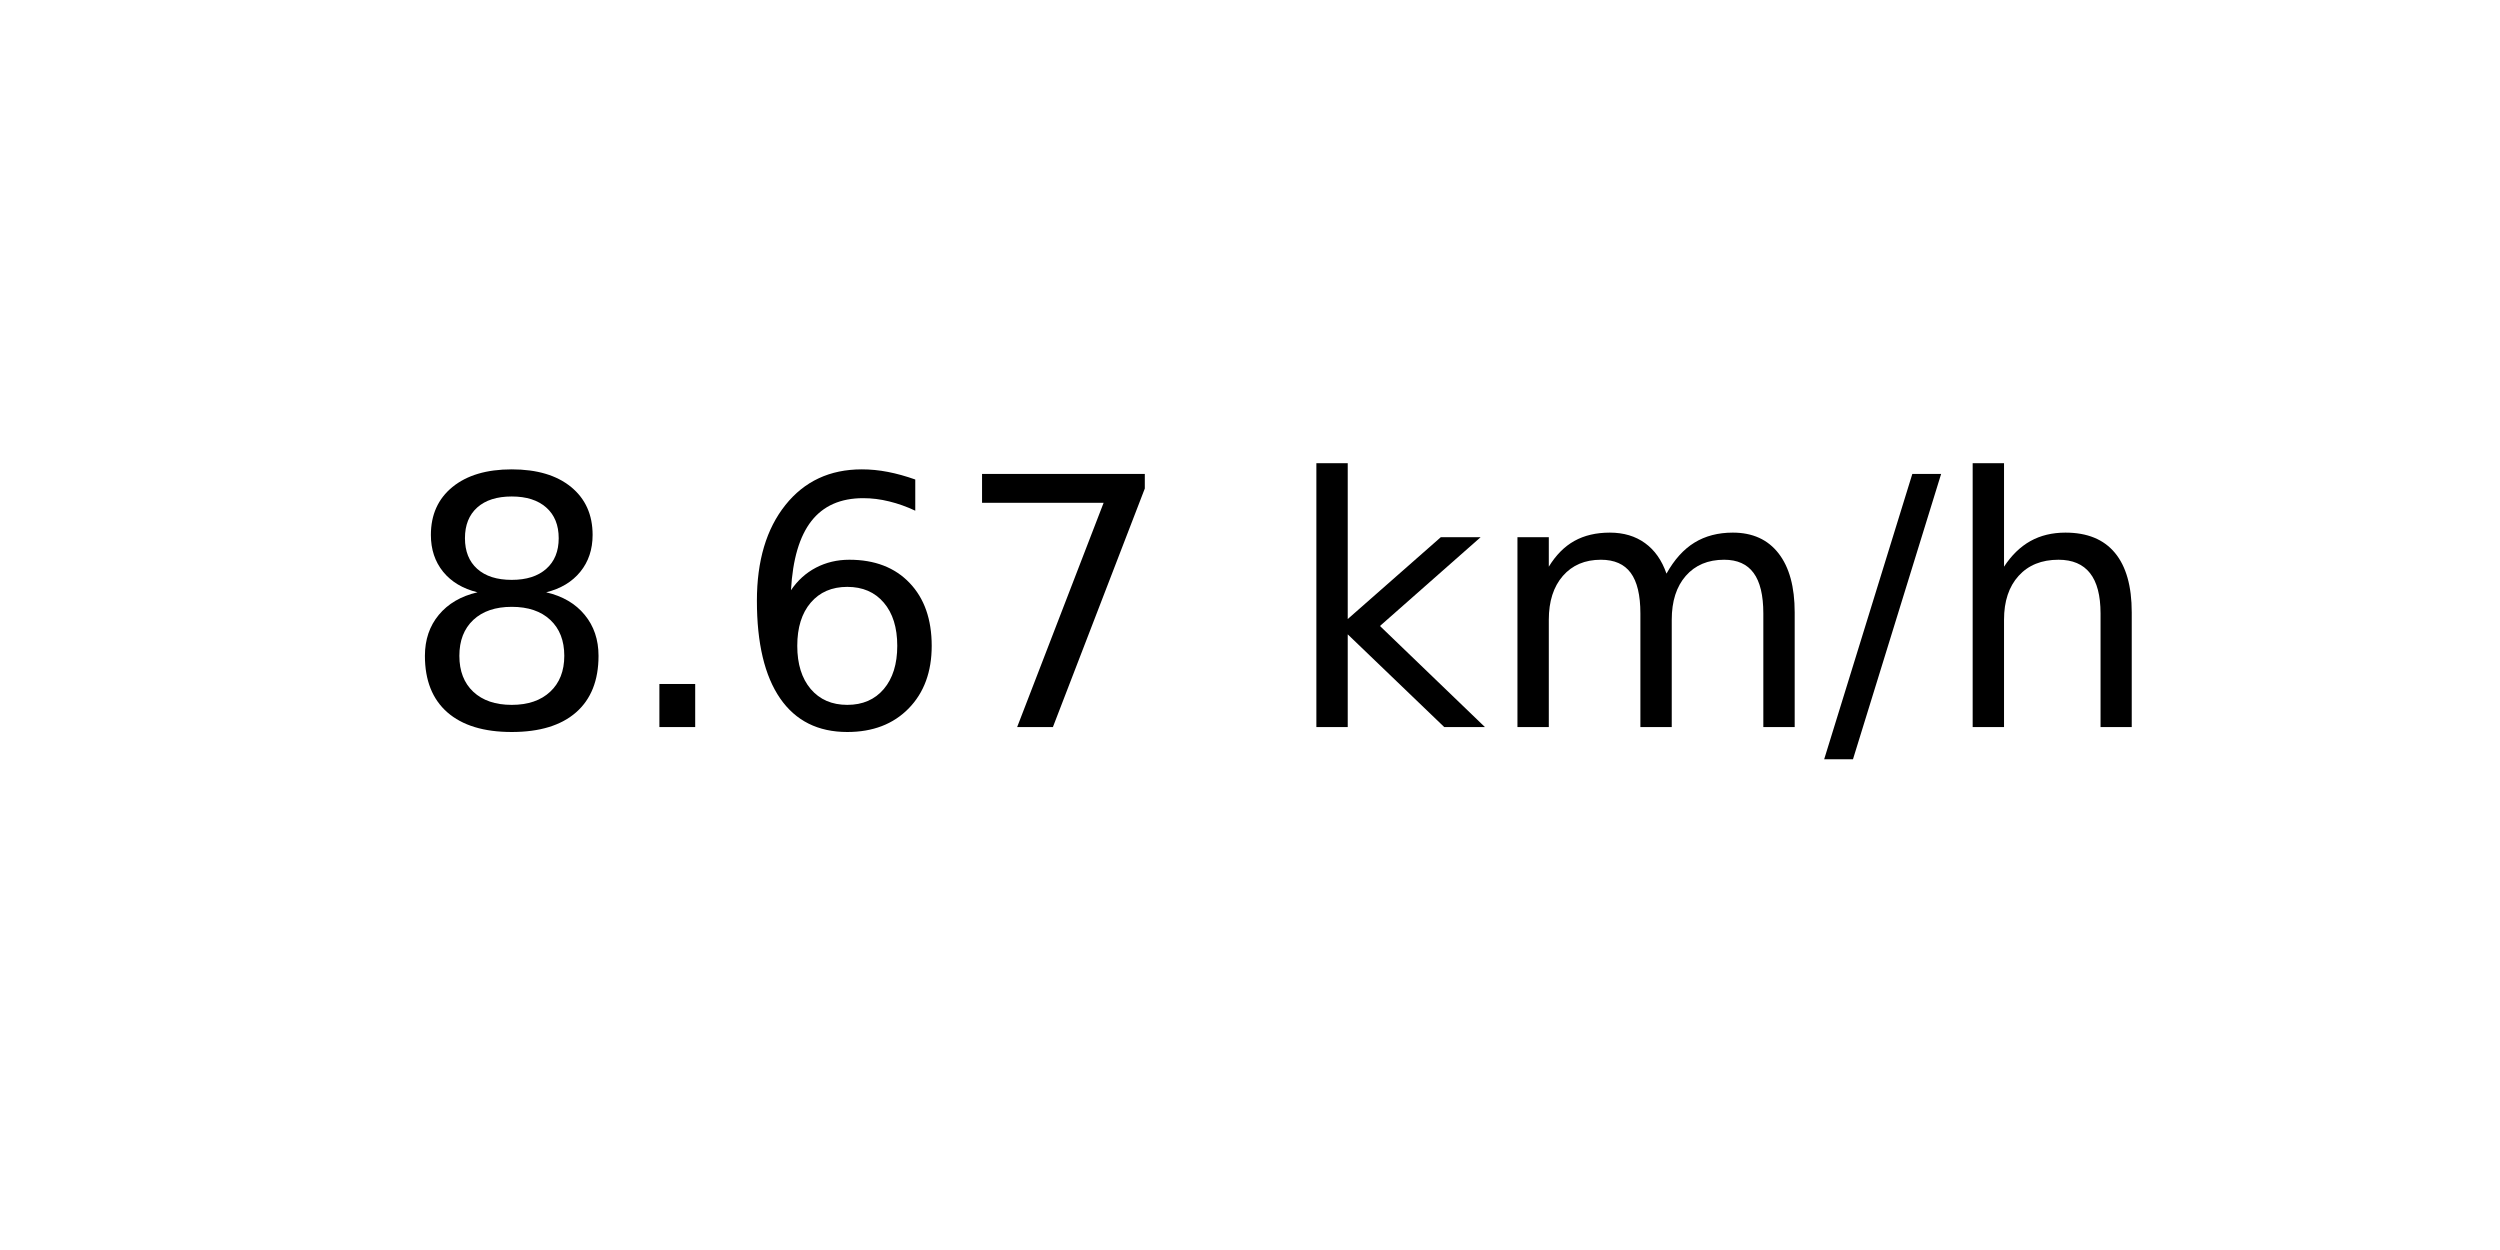
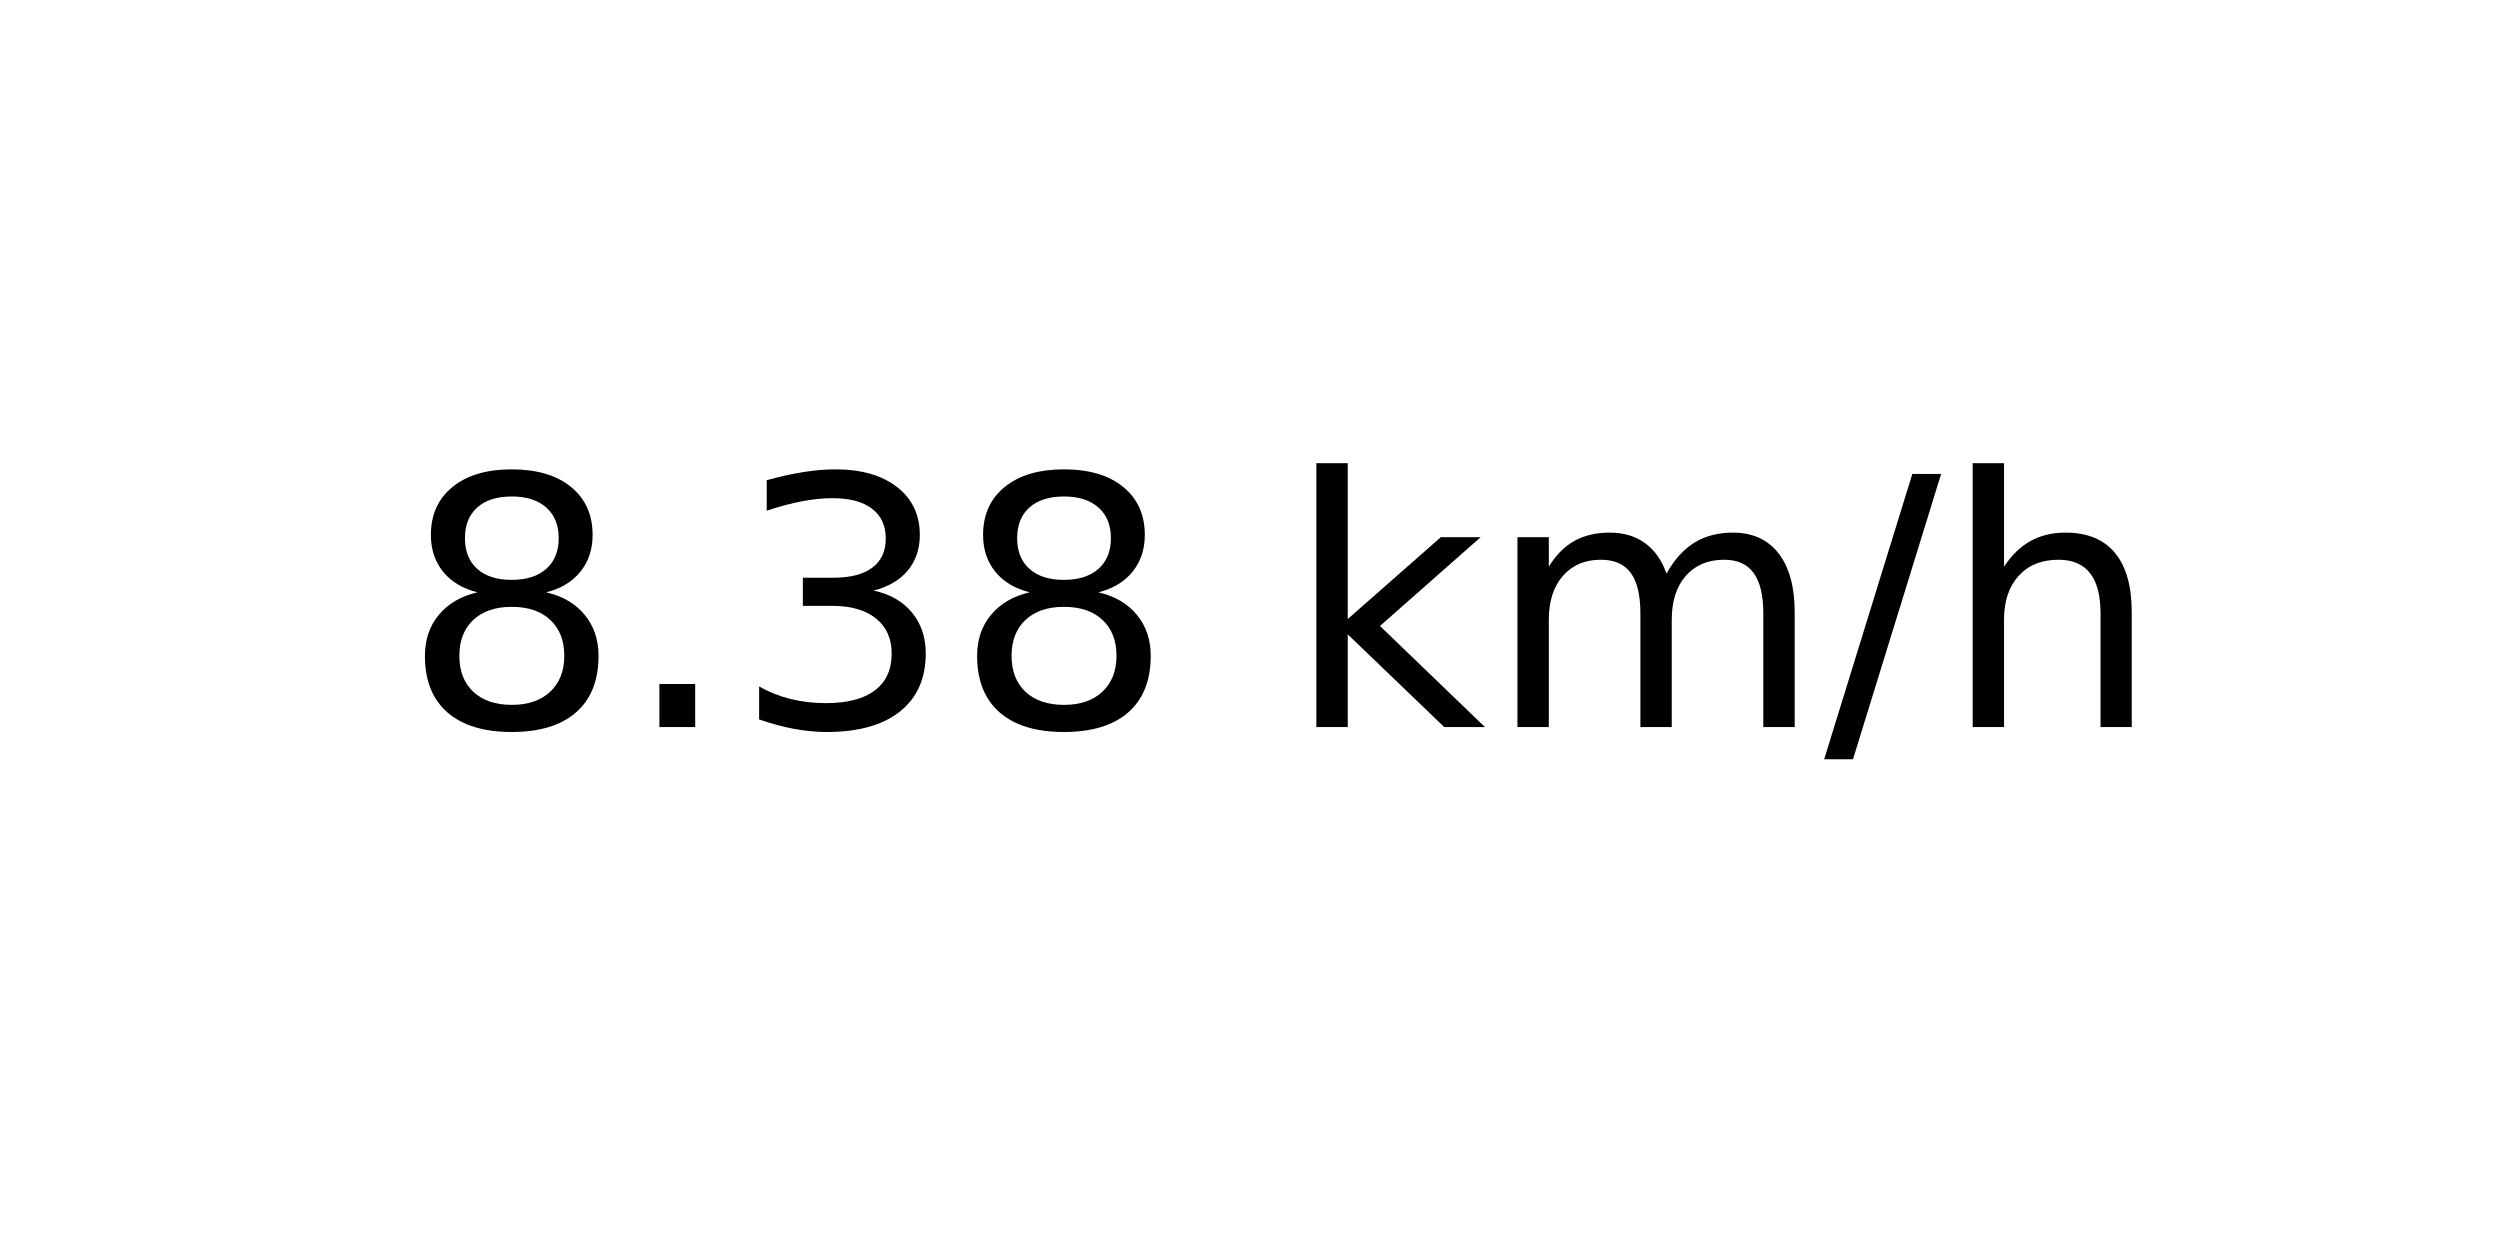
<svg xmlns="http://www.w3.org/2000/svg" xmlns:xlink="http://www.w3.org/1999/xlink" width="72pt" height="36pt" viewBox="0 0 72 36" version="1.1">
  <defs>
    <style type="text/css">*{stroke-linejoin: round; stroke-linecap: butt}</style>
  </defs>
  <g id="figure_1">
    <g id="axes_1">
      <g id="text_1">
        <g transform="translate(11.55937 20.93937) scale(0.1 -0.1)">
          <defs>
            <path id="DejaVuSans-38" d="M 2034 2216  Q 1584 2216 1326 1975  Q 1069 1734 1069 1313  Q 1069 891 1326 650  Q 1584 409 2034 409  Q 2484 409 2743 651  Q 3003 894 3003 1313  Q 3003 1734 2745 1975  Q 2488 2216 2034 2216  z M 1403 2484  Q 997 2584 770 2862  Q 544 3141 544 3541  Q 544 4100 942 4425  Q 1341 4750 2034 4750  Q 2731 4750 3128 4425  Q 3525 4100 3525 3541  Q 3525 3141 3298 2862  Q 3072 2584 2669 2484  Q 3125 2378 3379 2068  Q 3634 1759 3634 1313  Q 3634 634 3220 271  Q 2806 -91 2034 -91  Q 1263 -91 848 271  Q 434 634 434 1313  Q 434 1759 690 2068  Q 947 2378 1403 2484  z M 1172 3481  Q 1172 3119 1398 2916  Q 1625 2713 2034 2713  Q 2441 2713 2670 2916  Q 2900 3119 2900 3481  Q 2900 3844 2670 4047  Q 2441 4250 2034 4250  Q 1625 4250 1398 4047  Q 1172 3844 1172 3481  z " transform="scale(0.015625)" />
            <path id="DejaVuSans-2e" d="M 684 794  L 1344 794  L 1344 0  L 684 0  L 684 794  z " transform="scale(0.015625)" />
-             <path id="DejaVuSans-36" d="M 2113 2584  Q 1688 2584 1439 2293  Q 1191 2003 1191 1497  Q 1191 994 1439 701  Q 1688 409 2113 409  Q 2538 409 2786 701  Q 3034 994 3034 1497  Q 3034 2003 2786 2293  Q 2538 2584 2113 2584  z M 3366 4563  L 3366 3988  Q 3128 4100 2886 4159  Q 2644 4219 2406 4219  Q 1781 4219 1451 3797  Q 1122 3375 1075 2522  Q 1259 2794 1537 2939  Q 1816 3084 2150 3084  Q 2853 3084 3261 2657  Q 3669 2231 3669 1497  Q 3669 778 3244 343  Q 2819 -91 2113 -91  Q 1303 -91 875 529  Q 447 1150 447 2328  Q 447 3434 972 4092  Q 1497 4750 2381 4750  Q 2619 4750 2861 4703  Q 3103 4656 3366 4563  z " transform="scale(0.015625)" />
-             <path id="DejaVuSans-37" d="M 525 4666  L 3525 4666  L 3525 4397  L 1831 0  L 1172 0  L 2766 4134  L 525 4134  L 525 4666  z " transform="scale(0.015625)" />
+             <path id="DejaVuSans-33" d="M 2597 2516  Q 3050 2419 3304 2112  Q 3559 1806 3559 1356  Q 3559 666 3084 287  Q 2609 -91 1734 -91  Q 1441 -91 1130 -33  Q 819 25 488 141  L 488 750  Q 750 597 1062 519  Q 1375 441 1716 441  Q 2309 441 2620 675  Q 2931 909 2931 1356  Q 2931 1769 2642 2001  Q 2353 2234 1838 2234  L 1294 2234  L 1294 2753  L 1863 2753  Q 2328 2753 2575 2939  Q 2822 3125 2822 3475  Q 2822 3834 2567 4026  Q 2313 4219 1838 4219  Q 1578 4219 1281 4162  Q 984 4106 628 3988  L 628 4550  Q 988 4650 1302 4700  Q 1616 4750 1894 4750  Q 2613 4750 3031 4423  Q 3450 4097 3450 3541  Q 3450 3153 3228 2886  Q 3006 2619 2597 2516  z " transform="scale(0.015625)" />
            <path id="DejaVuSans-20" transform="scale(0.015625)" />
            <path id="DejaVuSans-6b" d="M 581 4863  L 1159 4863  L 1159 1991  L 2875 3500  L 3609 3500  L 1753 1863  L 3688 0  L 2938 0  L 1159 1709  L 1159 0  L 581 0  L 581 4863  z " transform="scale(0.015625)" />
            <path id="DejaVuSans-6d" d="M 3328 2828  Q 3544 3216 3844 3400  Q 4144 3584 4550 3584  Q 5097 3584 5394 3201  Q 5691 2819 5691 2113  L 5691 0  L 5113 0  L 5113 2094  Q 5113 2597 4934 2840  Q 4756 3084 4391 3084  Q 3944 3084 3684 2787  Q 3425 2491 3425 1978  L 3425 0  L 2847 0  L 2847 2094  Q 2847 2600 2669 2842  Q 2491 3084 2119 3084  Q 1678 3084 1418 2786  Q 1159 2488 1159 1978  L 1159 0  L 581 0  L 581 3500  L 1159 3500  L 1159 2956  Q 1356 3278 1631 3431  Q 1906 3584 2284 3584  Q 2666 3584 2933 3390  Q 3200 3197 3328 2828  z " transform="scale(0.015625)" />
            <path id="DejaVuSans-2f" d="M 1625 4666  L 2156 4666  L 531 -594  L 0 -594  L 1625 4666  z " transform="scale(0.015625)" />
            <path id="DejaVuSans-68" d="M 3513 2113  L 3513 0  L 2938 0  L 2938 2094  Q 2938 2591 2744 2837  Q 2550 3084 2163 3084  Q 1697 3084 1428 2787  Q 1159 2491 1159 1978  L 1159 0  L 581 0  L 581 4863  L 1159 4863  L 1159 2956  Q 1366 3272 1645 3428  Q 1925 3584 2291 3584  Q 2894 3584 3203 3211  Q 3513 2838 3513 2113  z " transform="scale(0.015625)" />
          </defs>
          <use xlink:href="#DejaVuSans-38" />
          <use xlink:href="#DejaVuSans-2e" x="63.623" />
-           <use xlink:href="#DejaVuSans-36" x="95.41" />
-           <use xlink:href="#DejaVuSans-37" x="159.033" />
+           <use xlink:href="#DejaVuSans-33" x="95.41" />
+           <use xlink:href="#DejaVuSans-38" x="159.033" />
          <use xlink:href="#DejaVuSans-20" x="222.656" />
          <use xlink:href="#DejaVuSans-6b" x="254.443" />
          <use xlink:href="#DejaVuSans-6d" x="312.354" />
          <use xlink:href="#DejaVuSans-2f" x="409.766" />
          <use xlink:href="#DejaVuSans-68" x="443.457" />
        </g>
      </g>
    </g>
  </g>
</svg>
